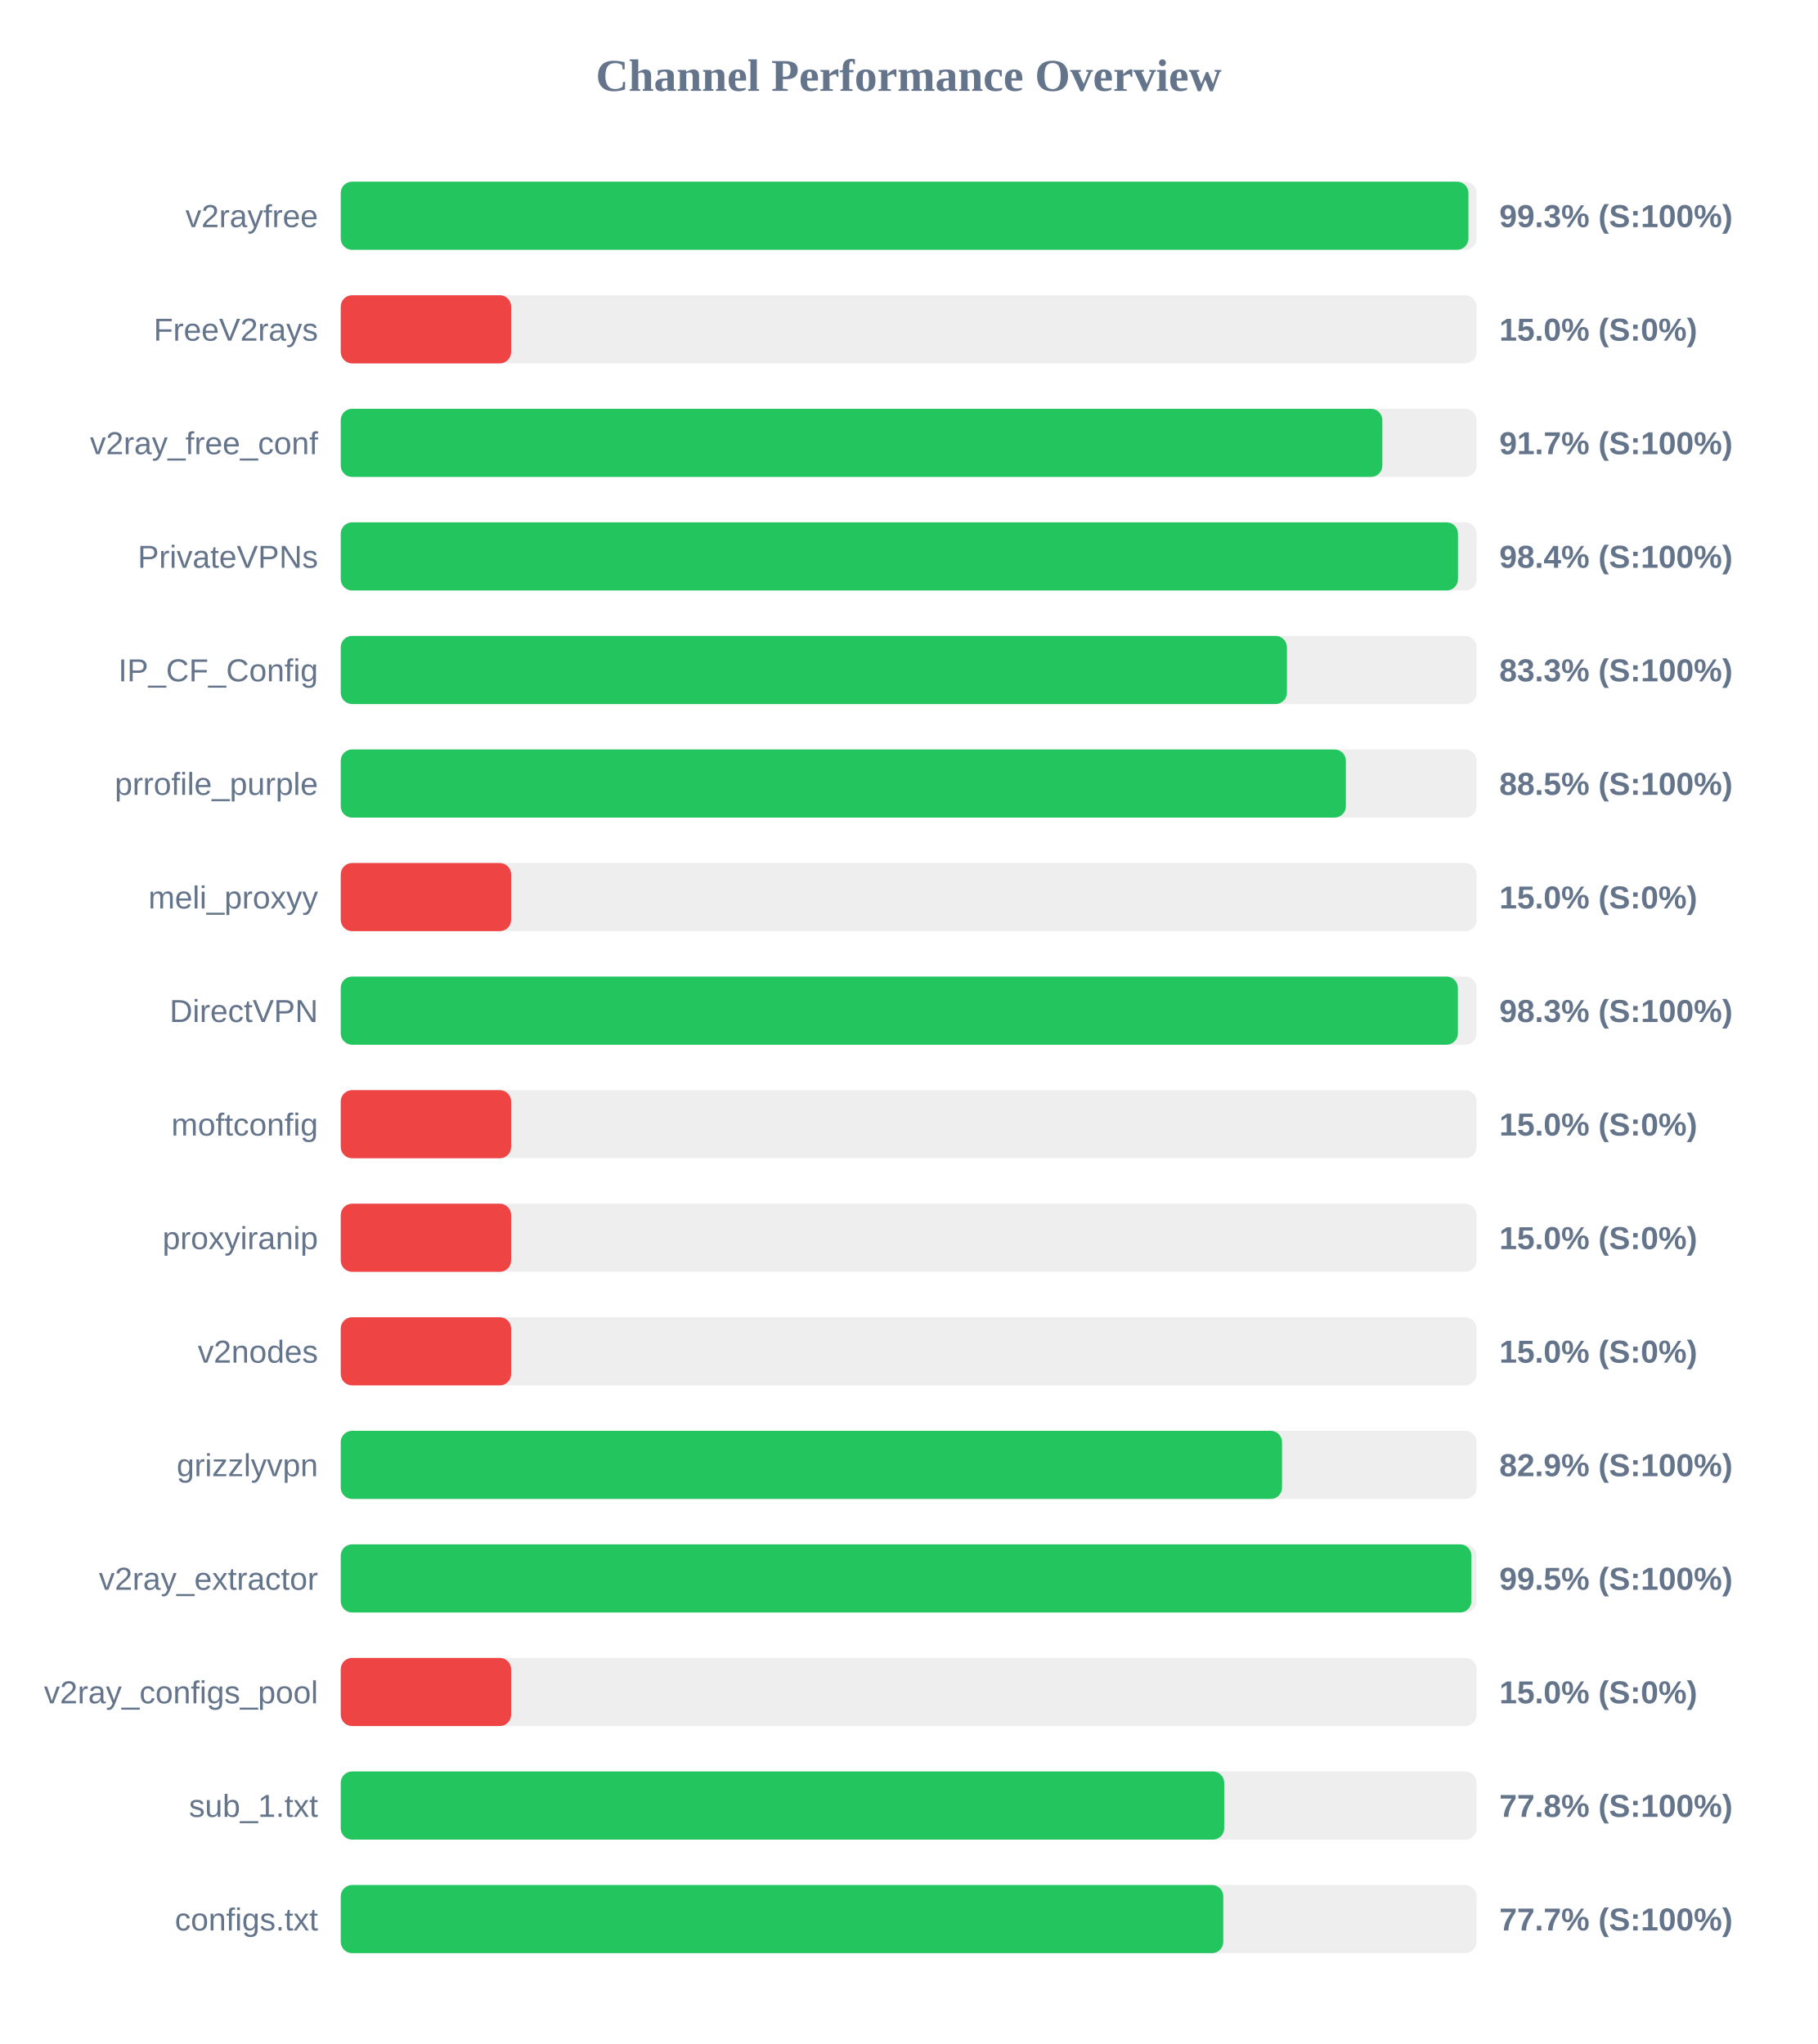
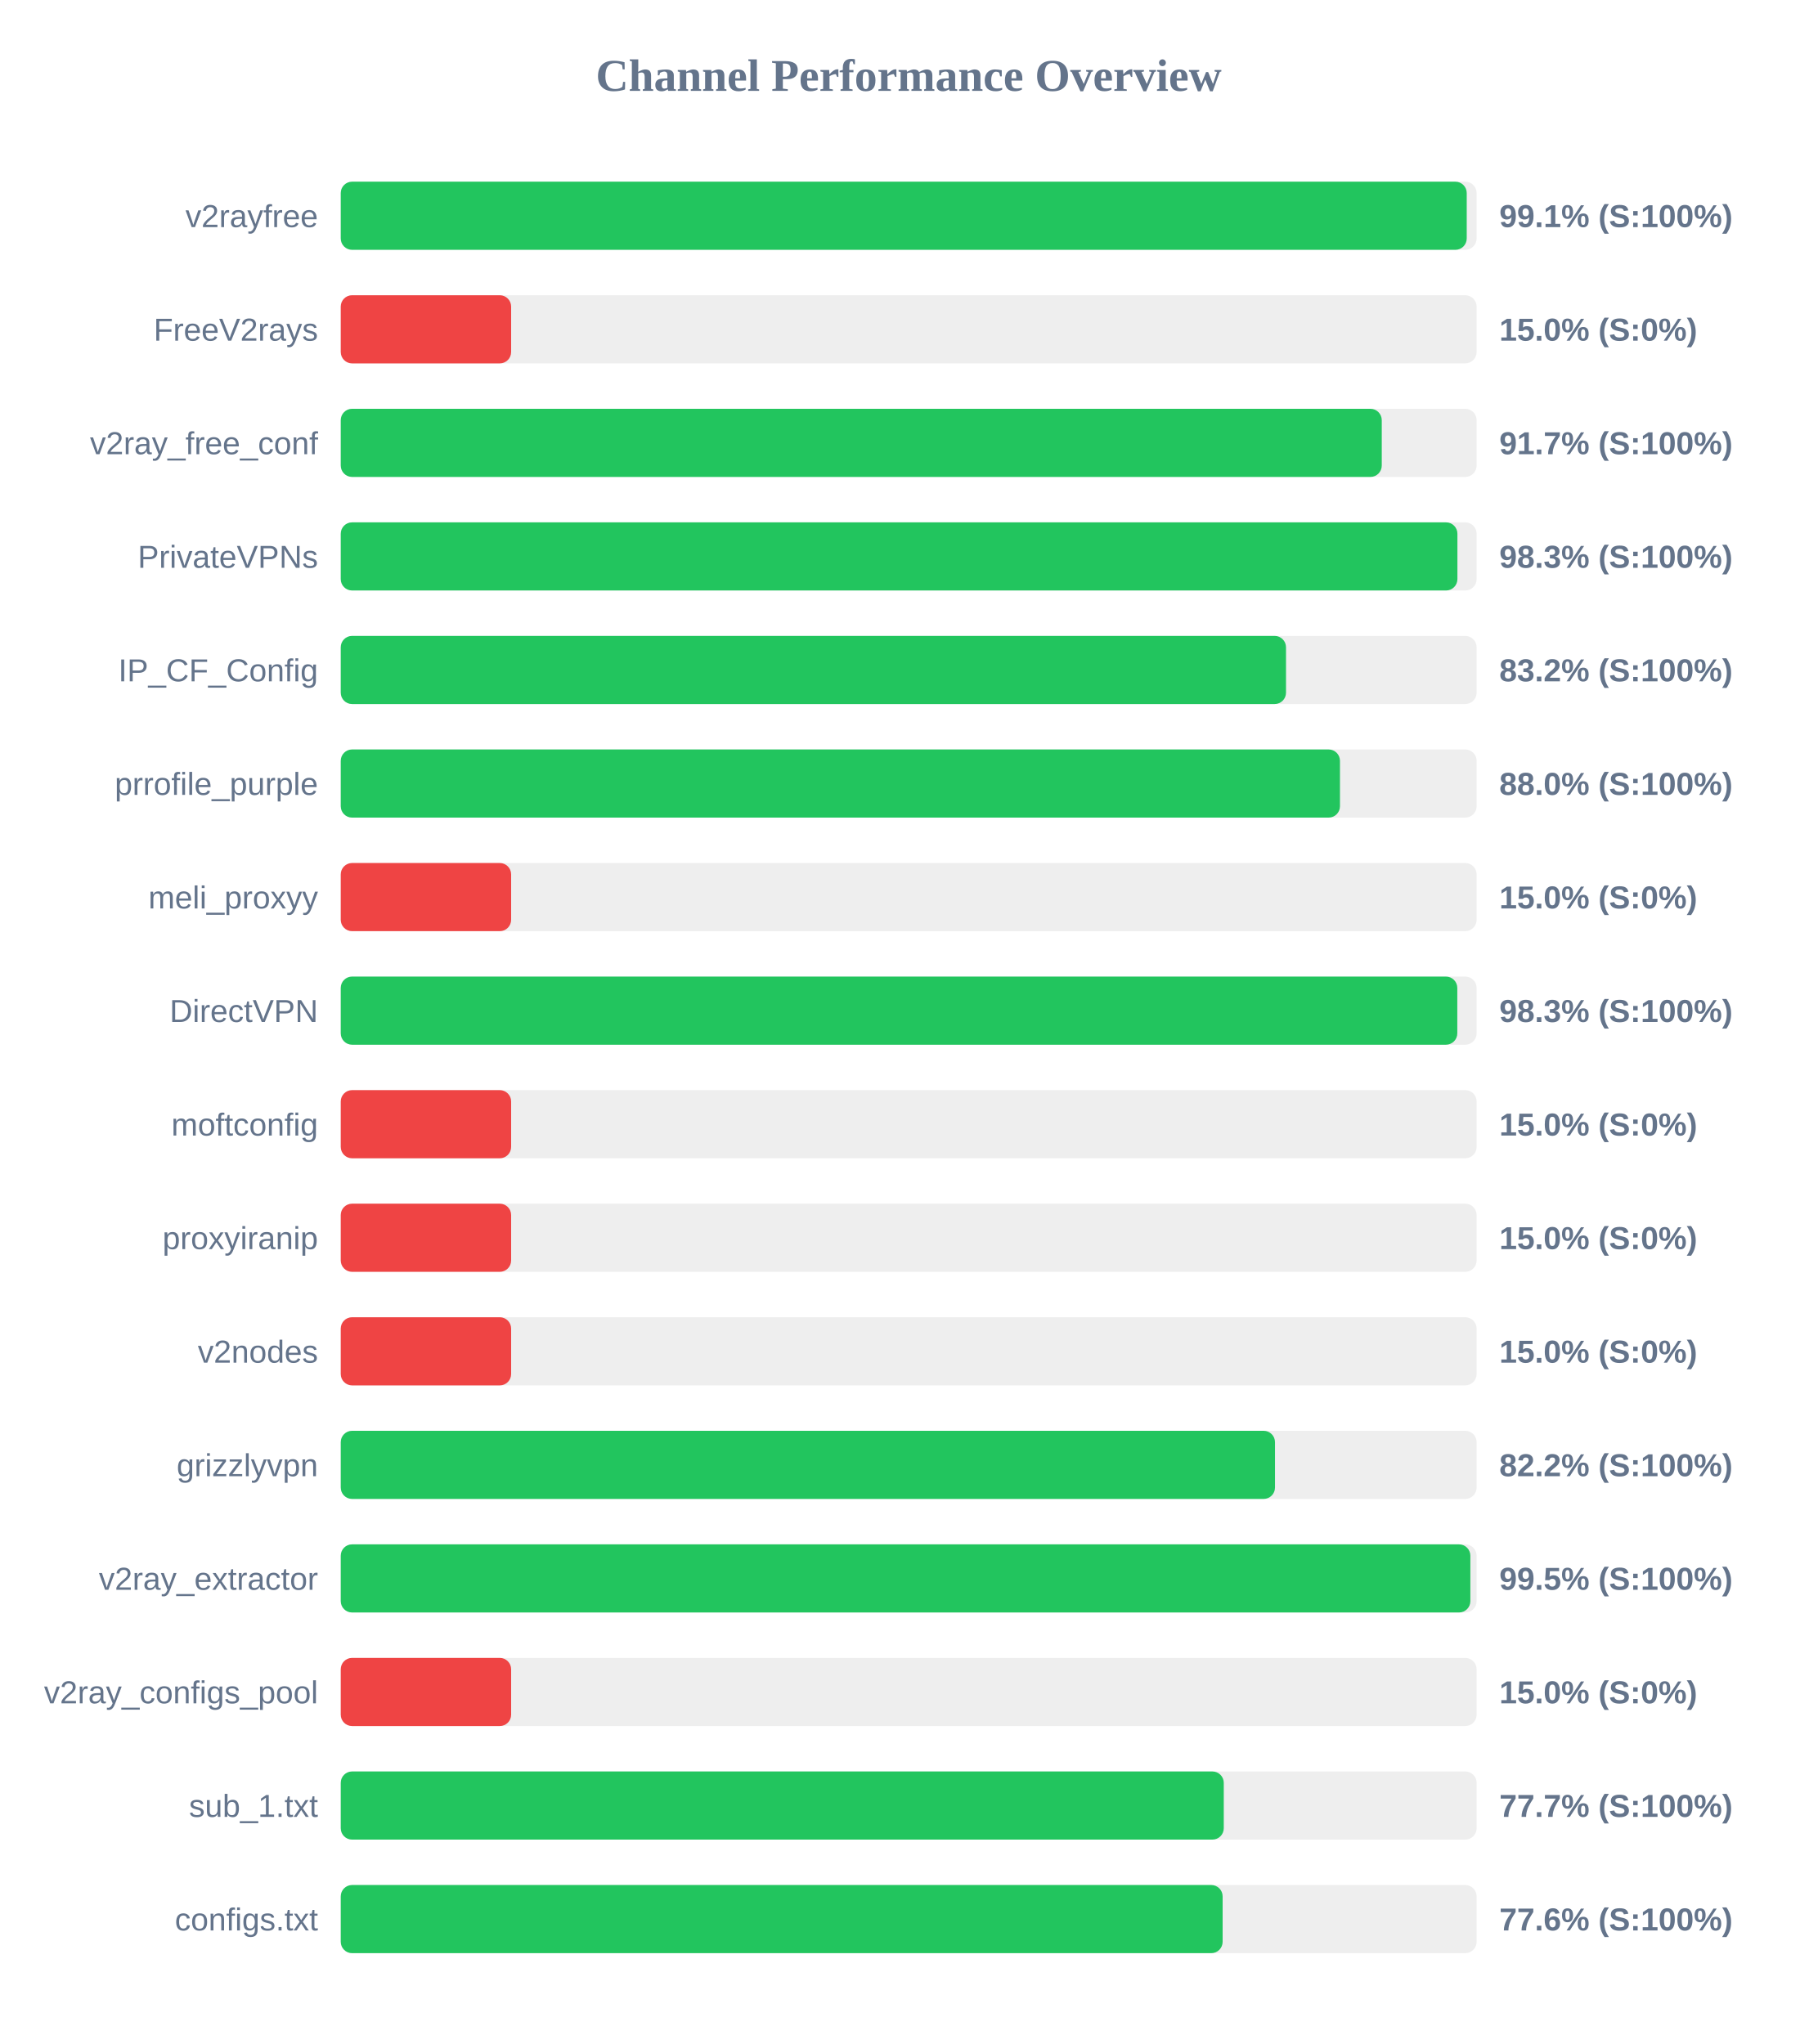
<svg xmlns="http://www.w3.org/2000/svg" width="800" height="900" version="1.1">
  <style>
        .row { font: 14px Arial; fill: #64748b; }
        .score { font: bold 14px Arial; fill: #64748b; }
    </style>
  <text x="400" y="40" text-anchor="middle" font-size="20px" font-weight="bold" fill="#64748b">Channel Performance Overview</text>
  <rect x="150" y="80" width="500" height="30" fill="#eee" rx="5" />
-   <rect x="150" y="80" width="496.4" height="30" fill="#22c55e" rx="5" />
+   <rect x="150" y="80" width="495.65" height="30" fill="#22c55e" rx="5" />
  <text x="140" y="100" text-anchor="end" class="row">v2rayfree</text>
-   <text x="660" y="100" text-anchor="start" class="score">99.3% (S:100%)</text>
+   <text x="660" y="100" text-anchor="start" class="score">99.1% (S:100%)</text>
  <rect x="150" y="130" width="500" height="30" fill="#eee" rx="5" />
  <rect x="150" y="130" width="75.0" height="30" fill="#ef4444" rx="5" />
  <text x="140" y="150" text-anchor="end" class="row">FreeV2rays</text>
  <text x="660" y="150" text-anchor="start" class="score">15.0% (S:0%)</text>
  <rect x="150" y="180" width="500" height="30" fill="#eee" rx="5" />
-   <rect x="150" y="180" width="458.5" height="30" fill="#22c55e" rx="5" />
+   <rect x="150" y="180" width="458.25" height="30" fill="#22c55e" rx="5" />
  <text x="140" y="200" text-anchor="end" class="row">v2ray_free_conf</text>
  <text x="660" y="200" text-anchor="start" class="score">91.7% (S:100%)</text>
  <rect x="150" y="230" width="500" height="30" fill="#eee" rx="5" />
-   <rect x="150" y="230" width="491.8" height="30" fill="#22c55e" rx="5" />
+   <rect x="150" y="230" width="491.55" height="30" fill="#22c55e" rx="5" />
  <text x="140" y="250" text-anchor="end" class="row">PrivateVPNs</text>
-   <text x="660" y="250" text-anchor="start" class="score">98.4% (S:100%)</text>
+   <text x="660" y="250" text-anchor="start" class="score">98.3% (S:100%)</text>
  <rect x="150" y="280" width="500" height="30" fill="#eee" rx="5" />
-   <rect x="150" y="280" width="416.5" height="30" fill="#22c55e" rx="5" />
+   <rect x="150" y="280" width="416.1" height="30" fill="#22c55e" rx="5" />
  <text x="140" y="300" text-anchor="end" class="row">IP_CF_Config</text>
-   <text x="660" y="300" text-anchor="start" class="score">83.3% (S:100%)</text>
+   <text x="660" y="300" text-anchor="start" class="score">83.2% (S:100%)</text>
  <rect x="150" y="330" width="500" height="30" fill="#eee" rx="5" />
-   <rect x="150" y="330" width="442.45" height="30" fill="#22c55e" rx="5" />
+   <rect x="150" y="330" width="439.85" height="30" fill="#22c55e" rx="5" />
  <text x="140" y="350" text-anchor="end" class="row">prrofile_purple</text>
-   <text x="660" y="350" text-anchor="start" class="score">88.5% (S:100%)</text>
+   <text x="660" y="350" text-anchor="start" class="score">88.0% (S:100%)</text>
  <rect x="150" y="380" width="500" height="30" fill="#eee" rx="5" />
  <rect x="150" y="380" width="75.0" height="30" fill="#ef4444" rx="5" />
  <text x="140" y="400" text-anchor="end" class="row">meli_proxyy</text>
  <text x="660" y="400" text-anchor="start" class="score">15.0% (S:0%)</text>
  <rect x="150" y="430" width="500" height="30" fill="#eee" rx="5" />
-   <rect x="150" y="430" width="491.75" height="30" fill="#22c55e" rx="5" />
+   <rect x="150" y="430" width="491.5" height="30" fill="#22c55e" rx="5" />
  <text x="140" y="450" text-anchor="end" class="row">DirectVPN</text>
  <text x="660" y="450" text-anchor="start" class="score">98.3% (S:100%)</text>
  <rect x="150" y="480" width="500" height="30" fill="#eee" rx="5" />
  <rect x="150" y="480" width="75.0" height="30" fill="#ef4444" rx="5" />
  <text x="140" y="500" text-anchor="end" class="row">moftconfig</text>
  <text x="660" y="500" text-anchor="start" class="score">15.0% (S:0%)</text>
  <rect x="150" y="530" width="500" height="30" fill="#eee" rx="5" />
  <rect x="150" y="530" width="75.0" height="30" fill="#ef4444" rx="5" />
  <text x="140" y="550" text-anchor="end" class="row">proxyiranip</text>
  <text x="660" y="550" text-anchor="start" class="score">15.0% (S:0%)</text>
  <rect x="150" y="580" width="500" height="30" fill="#eee" rx="5" />
  <rect x="150" y="580" width="75.0" height="30" fill="#ef4444" rx="5" />
  <text x="140" y="600" text-anchor="end" class="row">v2nodes</text>
  <text x="660" y="600" text-anchor="start" class="score">15.0% (S:0%)</text>
  <rect x="150" y="630" width="500" height="30" fill="#eee" rx="5" />
-   <rect x="150" y="630" width="414.35" height="30" fill="#22c55e" rx="5" />
+   <rect x="150" y="630" width="411.25" height="30" fill="#22c55e" rx="5" />
  <text x="140" y="650" text-anchor="end" class="row">grizzlyvpn</text>
-   <text x="660" y="650" text-anchor="start" class="score">82.9% (S:100%)</text>
+   <text x="660" y="650" text-anchor="start" class="score">82.2% (S:100%)</text>
  <rect x="150" y="680" width="500" height="30" fill="#eee" rx="5" />
-   <rect x="150" y="680" width="497.7" height="30" fill="#22c55e" rx="5" />
+   <rect x="150" y="680" width="497.25" height="30" fill="#22c55e" rx="5" />
  <text x="140" y="700" text-anchor="end" class="row">v2ray_extractor</text>
  <text x="660" y="700" text-anchor="start" class="score">99.5% (S:100%)</text>
  <rect x="150" y="730" width="500" height="30" fill="#eee" rx="5" />
  <rect x="150" y="730" width="75.0" height="30" fill="#ef4444" rx="5" />
  <text x="140" y="750" text-anchor="end" class="row">v2ray_configs_pool</text>
  <text x="660" y="750" text-anchor="start" class="score">15.0% (S:0%)</text>
  <rect x="150" y="780" width="500" height="30" fill="#eee" rx="5" />
-   <rect x="150" y="780" width="388.9" height="30" fill="#22c55e" rx="5" />
+   <rect x="150" y="780" width="388.7" height="30" fill="#22c55e" rx="5" />
  <text x="140" y="800" text-anchor="end" class="row">sub_1.txt</text>
-   <text x="660" y="800" text-anchor="start" class="score">77.8% (S:100%)</text>
+   <text x="660" y="800" text-anchor="start" class="score">77.7% (S:100%)</text>
  <rect x="150" y="830" width="500" height="30" fill="#eee" rx="5" />
-   <rect x="150" y="830" width="388.5" height="30" fill="#22c55e" rx="5" />
+   <rect x="150" y="830" width="388.2" height="30" fill="#22c55e" rx="5" />
  <text x="140" y="850" text-anchor="end" class="row">configs.txt</text>
-   <text x="660" y="850" text-anchor="start" class="score">77.7% (S:100%)</text>
+   <text x="660" y="850" text-anchor="start" class="score">77.6% (S:100%)</text>
</svg>
